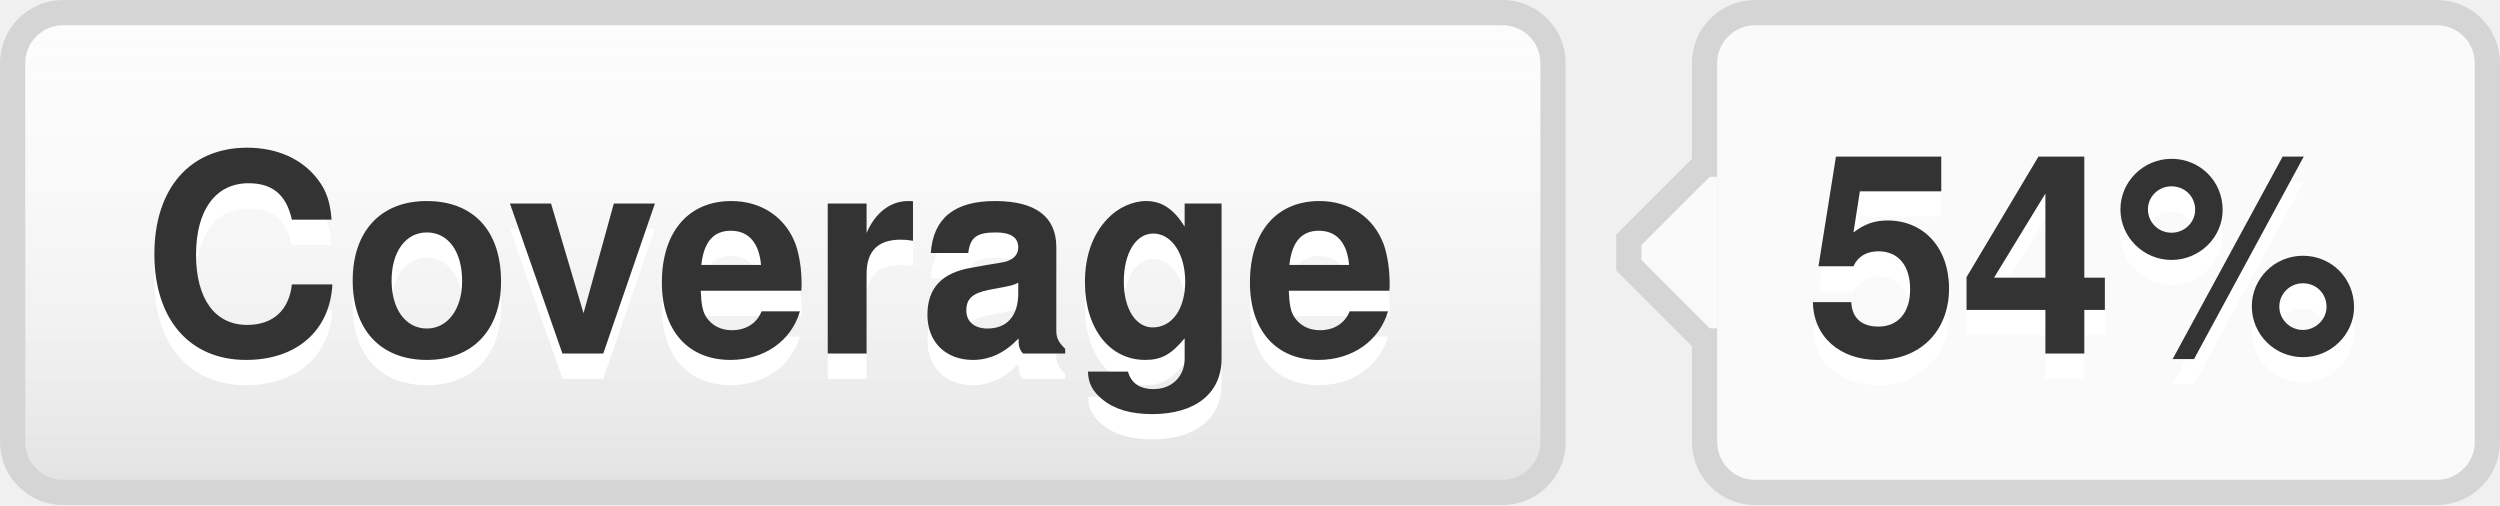
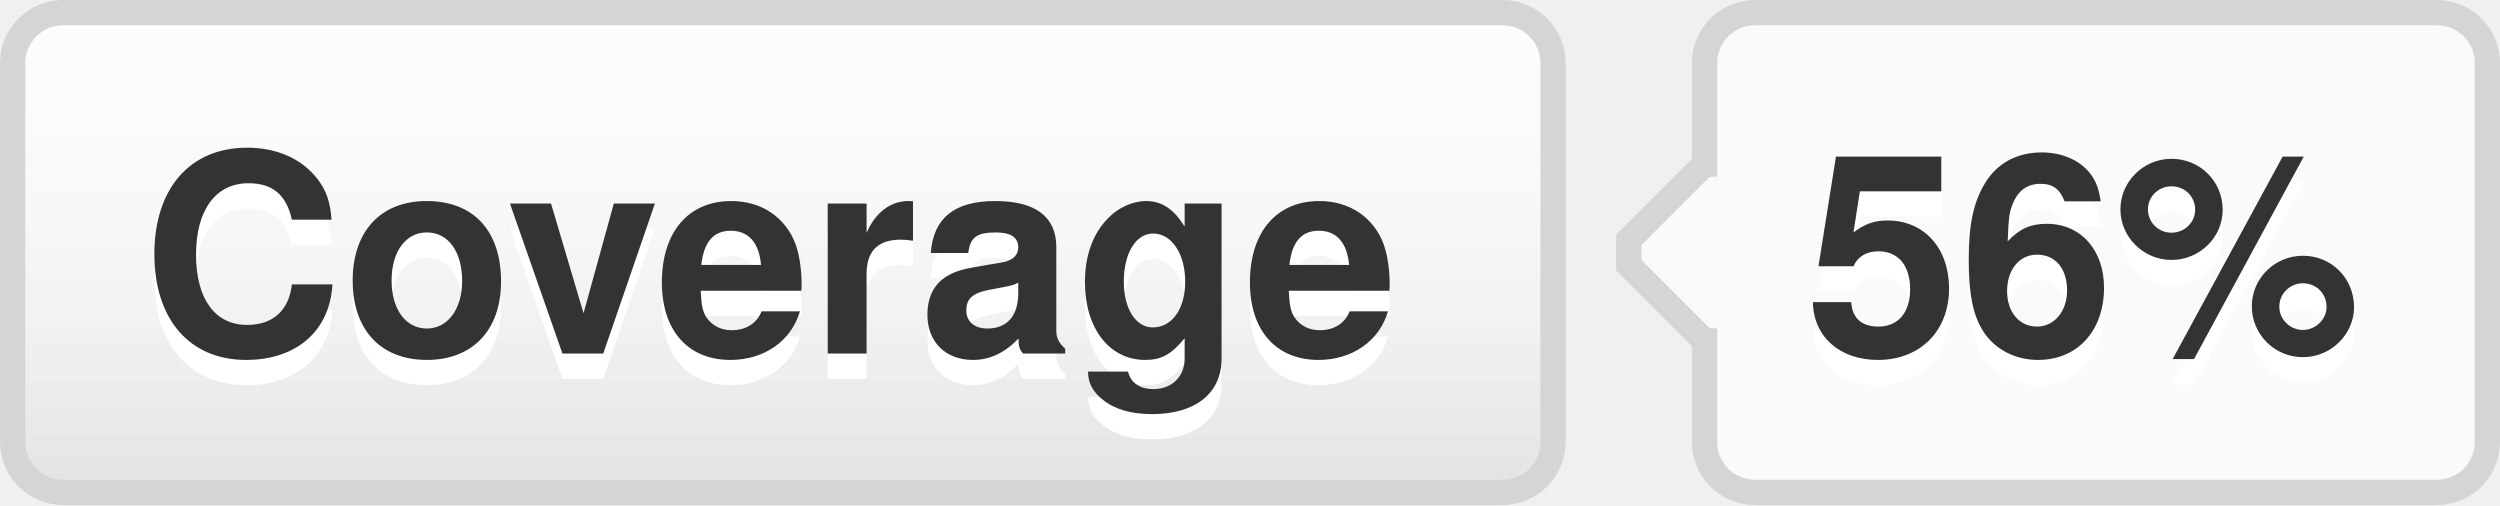
- <svg xmlns="http://www.w3.org/2000/svg" width="99" height="20" role="img" aria-label="Coverage: 54%">
+ <svg xmlns="http://www.w3.org/2000/svg" width="99" height="20" role="img" aria-label="Coverage: 56%">
  <style>a:hover #llink{fill:url(#b);stroke:#ccc}a:hover #rlink{fill:#4183c4}</style>
  <linearGradient id="a" x2="0" y2="100%">
    <stop offset="0" stop-color="#fcfcfc" stop-opacity="0" />
    <stop offset="1" stop-opacity=".1" />
  </linearGradient>
  <linearGradient id="b" x2="0" y2="100%">
    <stop offset="0" stop-color="#ccc" stop-opacity=".1" />
    <stop offset="1" stop-opacity=".1" />
  </linearGradient>
  <g stroke="#d5d5d5">
    <rect stroke="none" fill="#fcfcfc" x="0.5" y="0.5" width="61" height="19" rx="2" />
    <rect x="67.5" y="0.5" width="31" height="19" rx="2" fill="#fafafa" />
    <rect x="67" y="7.5" width="0.5" height="5" stroke="#fafafa" />
    <path d="M67.5 6.5 l-3 3v1 l3 3" stroke="d5d5d5" fill="#fafafa" />
  </g>
  <g aria-hidden="true" fill="#333" text-anchor="middle" font-family="Helvetica Neue,Helvetica,Arial,sans-serif" text-rendering="geometricPrecision" font-weight="700" font-size="110px" line-height="14px">
    <rect id="llink" stroke="#d5d5d5" fill="url(#a)" x=".5" y=".5" width="61" height="19" rx="2" />
    <text aria-hidden="true" x="305" y="150" fill="#fff" transform="scale(.1)" textLength="510">Coverage</text>
    <text x="305" y="140" transform="scale(.1)" textLength="510">Coverage</text>
-     <text aria-hidden="true" x="825" y="150" fill="#fff" transform="scale(.1)" textLength="230">54%</text>
-     <text id="rlink" x="825" y="140" transform="scale(.1)" textLength="230">54%</text>
+     <text aria-hidden="true" x="825" y="150" fill="#fff" transform="scale(.1)" textLength="230">56%</text>
+     <text id="rlink" x="825" y="140" transform="scale(.1)" textLength="230">56%</text>
  </g>
</svg>
